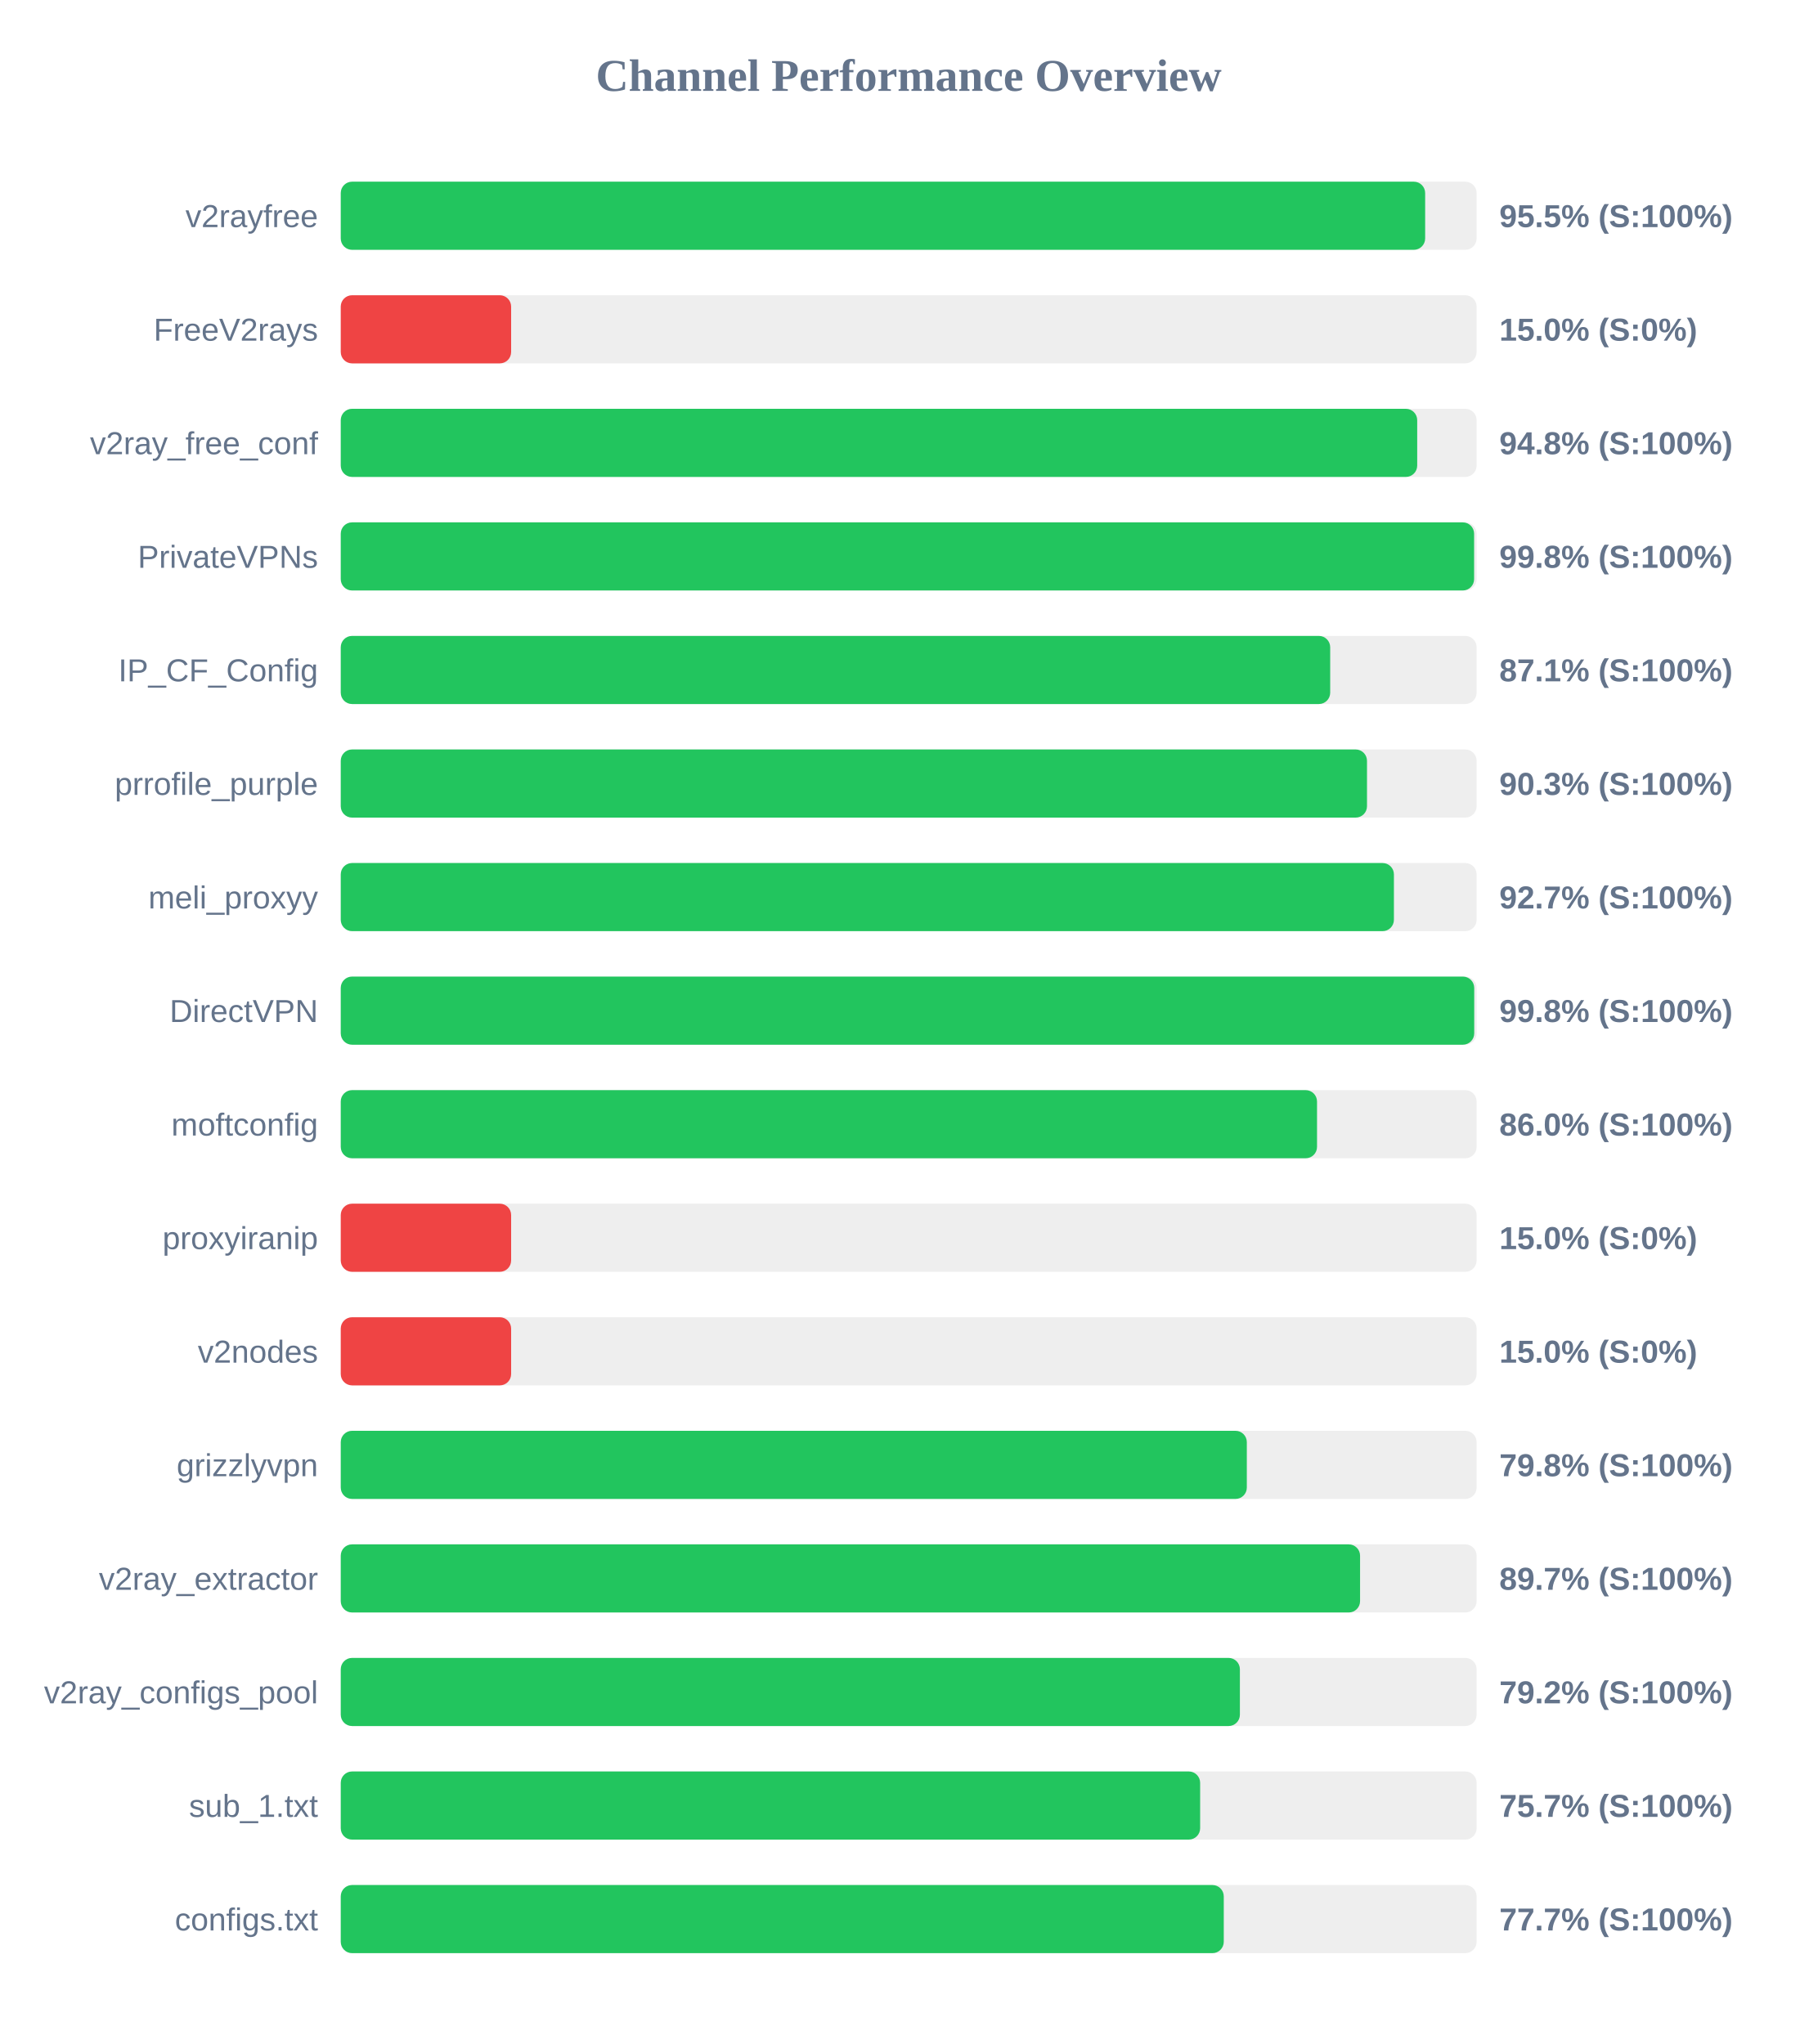
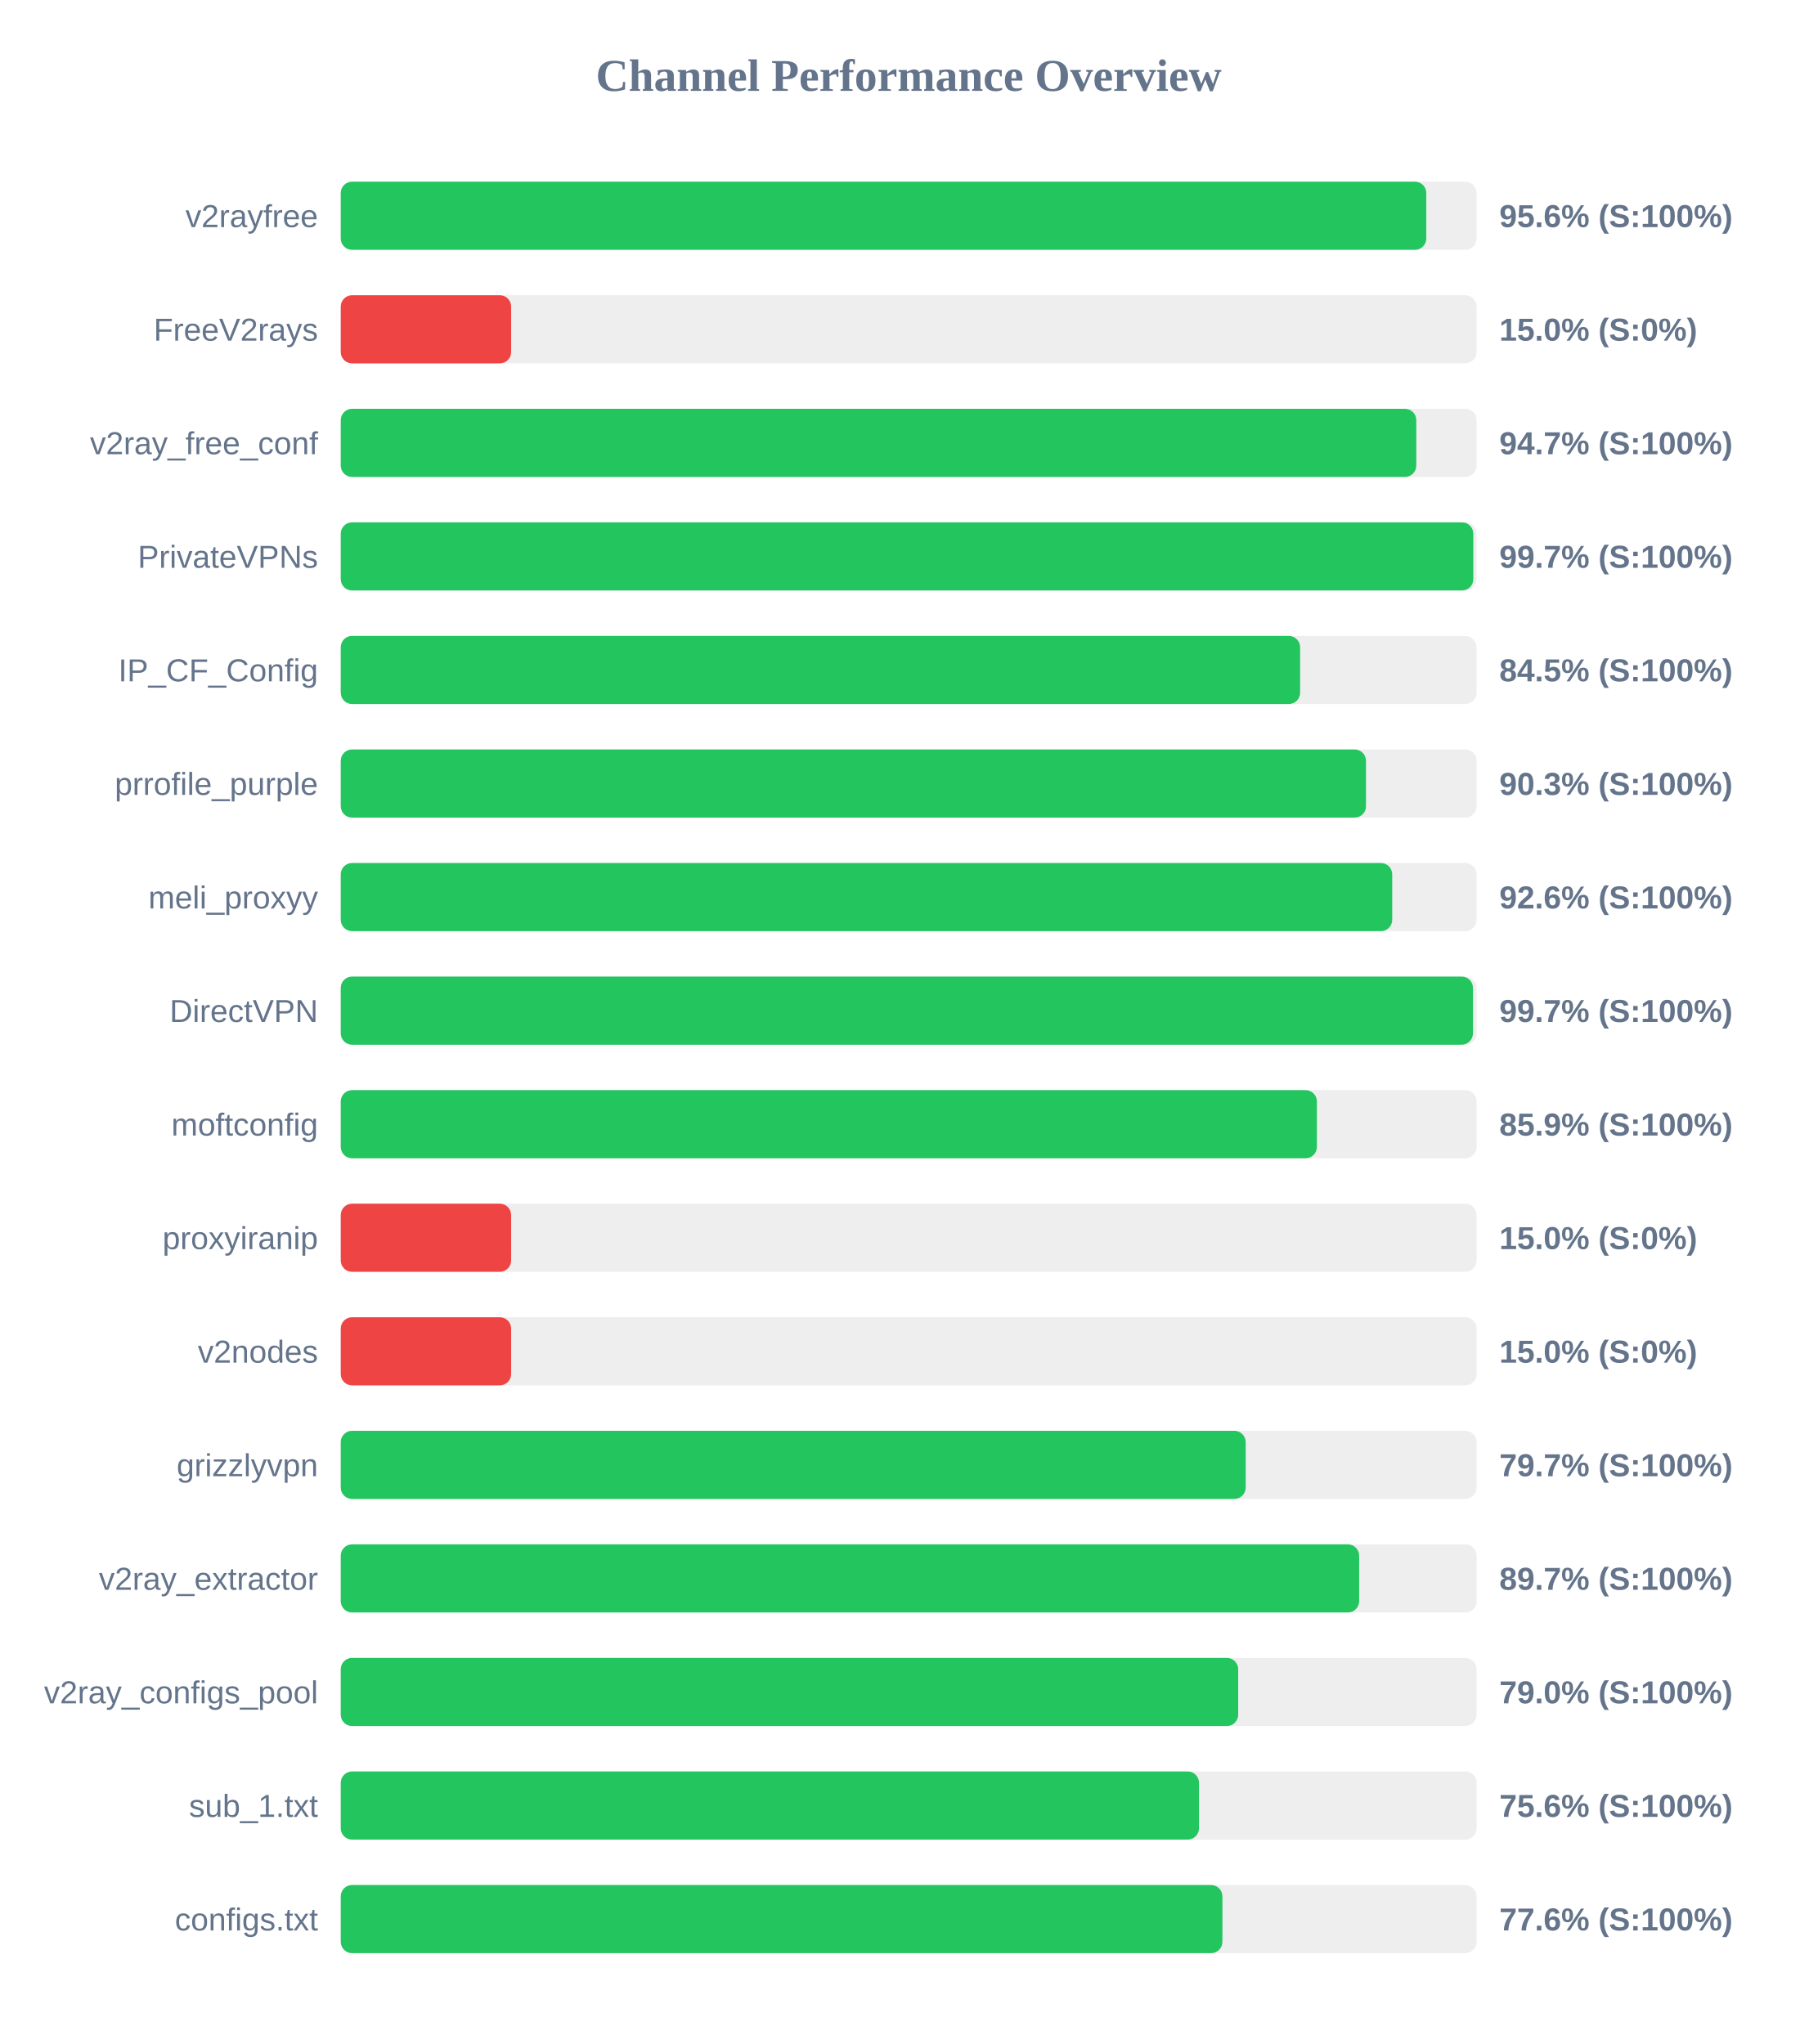
<svg xmlns="http://www.w3.org/2000/svg" width="800" height="900" version="1.1">
  <style>
        .row { font: 14px Arial; fill: #64748b; }
        .score { font: bold 14px Arial; fill: #64748b; }
    </style>
  <text x="400" y="40" text-anchor="middle" font-size="20px" font-weight="bold" fill="#64748b">Channel Performance Overview</text>
  <rect x="150" y="80" width="500" height="30" fill="#eee" rx="5" />
-   <rect x="150" y="80" width="477.35" height="30" fill="#22c55e" rx="5" />
+   <rect x="150" y="80" width="477.85" height="30" fill="#22c55e" rx="5" />
  <text x="140" y="100" text-anchor="end" class="row">v2rayfree</text>
-   <text x="660" y="100" text-anchor="start" class="score">95.5% (S:100%)</text>
+   <text x="660" y="100" text-anchor="start" class="score">95.6% (S:100%)</text>
  <rect x="150" y="130" width="500" height="30" fill="#eee" rx="5" />
  <rect x="150" y="130" width="75.0" height="30" fill="#ef4444" rx="5" />
  <text x="140" y="150" text-anchor="end" class="row">FreeV2rays</text>
  <text x="660" y="150" text-anchor="start" class="score">15.0% (S:0%)</text>
  <rect x="150" y="180" width="500" height="30" fill="#eee" rx="5" />
-   <rect x="150" y="180" width="473.85" height="30" fill="#22c55e" rx="5" />
+   <rect x="150" y="180" width="473.45" height="30" fill="#22c55e" rx="5" />
  <text x="140" y="200" text-anchor="end" class="row">v2ray_free_conf</text>
-   <text x="660" y="200" text-anchor="start" class="score">94.8% (S:100%)</text>
+   <text x="660" y="200" text-anchor="start" class="score">94.7% (S:100%)</text>
  <rect x="150" y="230" width="500" height="30" fill="#eee" rx="5" />
-   <rect x="150" y="230" width="498.9" height="30" fill="#22c55e" rx="5" />
+   <rect x="150" y="230" width="498.55" height="30" fill="#22c55e" rx="5" />
  <text x="140" y="250" text-anchor="end" class="row">PrivateVPNs</text>
-   <text x="660" y="250" text-anchor="start" class="score">99.8% (S:100%)</text>
+   <text x="660" y="250" text-anchor="start" class="score">99.7% (S:100%)</text>
  <rect x="150" y="280" width="500" height="30" fill="#eee" rx="5" />
-   <rect x="150" y="280" width="435.55" height="30" fill="#22c55e" rx="5" />
+   <rect x="150" y="280" width="422.3" height="30" fill="#22c55e" rx="5" />
  <text x="140" y="300" text-anchor="end" class="row">IP_CF_Config</text>
-   <text x="660" y="300" text-anchor="start" class="score">87.1% (S:100%)</text>
+   <text x="660" y="300" text-anchor="start" class="score">84.5% (S:100%)</text>
  <rect x="150" y="330" width="500" height="30" fill="#eee" rx="5" />
-   <rect x="150" y="330" width="451.75" height="30" fill="#22c55e" rx="5" />
+   <rect x="150" y="330" width="451.3" height="30" fill="#22c55e" rx="5" />
  <text x="140" y="350" text-anchor="end" class="row">prrofile_purple</text>
  <text x="660" y="350" text-anchor="start" class="score">90.3% (S:100%)</text>
  <rect x="150" y="380" width="500" height="30" fill="#eee" rx="5" />
-   <rect x="150" y="380" width="463.6" height="30" fill="#22c55e" rx="5" />
+   <rect x="150" y="380" width="462.85" height="30" fill="#22c55e" rx="5" />
  <text x="140" y="400" text-anchor="end" class="row">meli_proxyy</text>
-   <text x="660" y="400" text-anchor="start" class="score">92.7% (S:100%)</text>
+   <text x="660" y="400" text-anchor="start" class="score">92.6% (S:100%)</text>
  <rect x="150" y="430" width="500" height="30" fill="#eee" rx="5" />
-   <rect x="150" y="430" width="498.95" height="30" fill="#22c55e" rx="5" />
+   <rect x="150" y="430" width="498.4" height="30" fill="#22c55e" rx="5" />
  <text x="140" y="450" text-anchor="end" class="row">DirectVPN</text>
-   <text x="660" y="450" text-anchor="start" class="score">99.8% (S:100%)</text>
+   <text x="660" y="450" text-anchor="start" class="score">99.7% (S:100%)</text>
  <rect x="150" y="480" width="500" height="30" fill="#eee" rx="5" />
-   <rect x="150" y="480" width="429.75" height="30" fill="#22c55e" rx="5" />
+   <rect x="150" y="480" width="429.7" height="30" fill="#22c55e" rx="5" />
  <text x="140" y="500" text-anchor="end" class="row">moftconfig</text>
-   <text x="660" y="500" text-anchor="start" class="score">86.0% (S:100%)</text>
+   <text x="660" y="500" text-anchor="start" class="score">85.9% (S:100%)</text>
  <rect x="150" y="530" width="500" height="30" fill="#eee" rx="5" />
  <rect x="150" y="530" width="75.0" height="30" fill="#ef4444" rx="5" />
  <text x="140" y="550" text-anchor="end" class="row">proxyiranip</text>
  <text x="660" y="550" text-anchor="start" class="score">15.0% (S:0%)</text>
  <rect x="150" y="580" width="500" height="30" fill="#eee" rx="5" />
  <rect x="150" y="580" width="75.0" height="30" fill="#ef4444" rx="5" />
  <text x="140" y="600" text-anchor="end" class="row">v2nodes</text>
  <text x="660" y="600" text-anchor="start" class="score">15.0% (S:0%)</text>
  <rect x="150" y="630" width="500" height="30" fill="#eee" rx="5" />
-   <rect x="150" y="630" width="398.85" height="30" fill="#22c55e" rx="5" />
+   <rect x="150" y="630" width="398.35" height="30" fill="#22c55e" rx="5" />
  <text x="140" y="650" text-anchor="end" class="row">grizzlyvpn</text>
-   <text x="660" y="650" text-anchor="start" class="score">79.8% (S:100%)</text>
+   <text x="660" y="650" text-anchor="start" class="score">79.7% (S:100%)</text>
  <rect x="150" y="680" width="500" height="30" fill="#eee" rx="5" />
-   <rect x="150" y="680" width="448.7" height="30" fill="#22c55e" rx="5" />
+   <rect x="150" y="680" width="448.3" height="30" fill="#22c55e" rx="5" />
  <text x="140" y="700" text-anchor="end" class="row">v2ray_extractor</text>
  <text x="660" y="700" text-anchor="start" class="score">89.7% (S:100%)</text>
  <rect x="150" y="730" width="500" height="30" fill="#eee" rx="5" />
-   <rect x="150" y="730" width="395.8" height="30" fill="#22c55e" rx="5" />
+   <rect x="150" y="730" width="395.05" height="30" fill="#22c55e" rx="5" />
  <text x="140" y="750" text-anchor="end" class="row">v2ray_configs_pool</text>
-   <text x="660" y="750" text-anchor="start" class="score">79.2% (S:100%)</text>
+   <text x="660" y="750" text-anchor="start" class="score">79.0% (S:100%)</text>
  <rect x="150" y="780" width="500" height="30" fill="#eee" rx="5" />
-   <rect x="150" y="780" width="378.3" height="30" fill="#22c55e" rx="5" />
+   <rect x="150" y="780" width="377.8" height="30" fill="#22c55e" rx="5" />
  <text x="140" y="800" text-anchor="end" class="row">sub_1.txt</text>
-   <text x="660" y="800" text-anchor="start" class="score">75.7% (S:100%)</text>
+   <text x="660" y="800" text-anchor="start" class="score">75.6% (S:100%)</text>
  <rect x="150" y="830" width="500" height="30" fill="#eee" rx="5" />
-   <rect x="150" y="830" width="388.7" height="30" fill="#22c55e" rx="5" />
+   <rect x="150" y="830" width="388.1" height="30" fill="#22c55e" rx="5" />
  <text x="140" y="850" text-anchor="end" class="row">configs.txt</text>
-   <text x="660" y="850" text-anchor="start" class="score">77.7% (S:100%)</text>
+   <text x="660" y="850" text-anchor="start" class="score">77.6% (S:100%)</text>
</svg>
